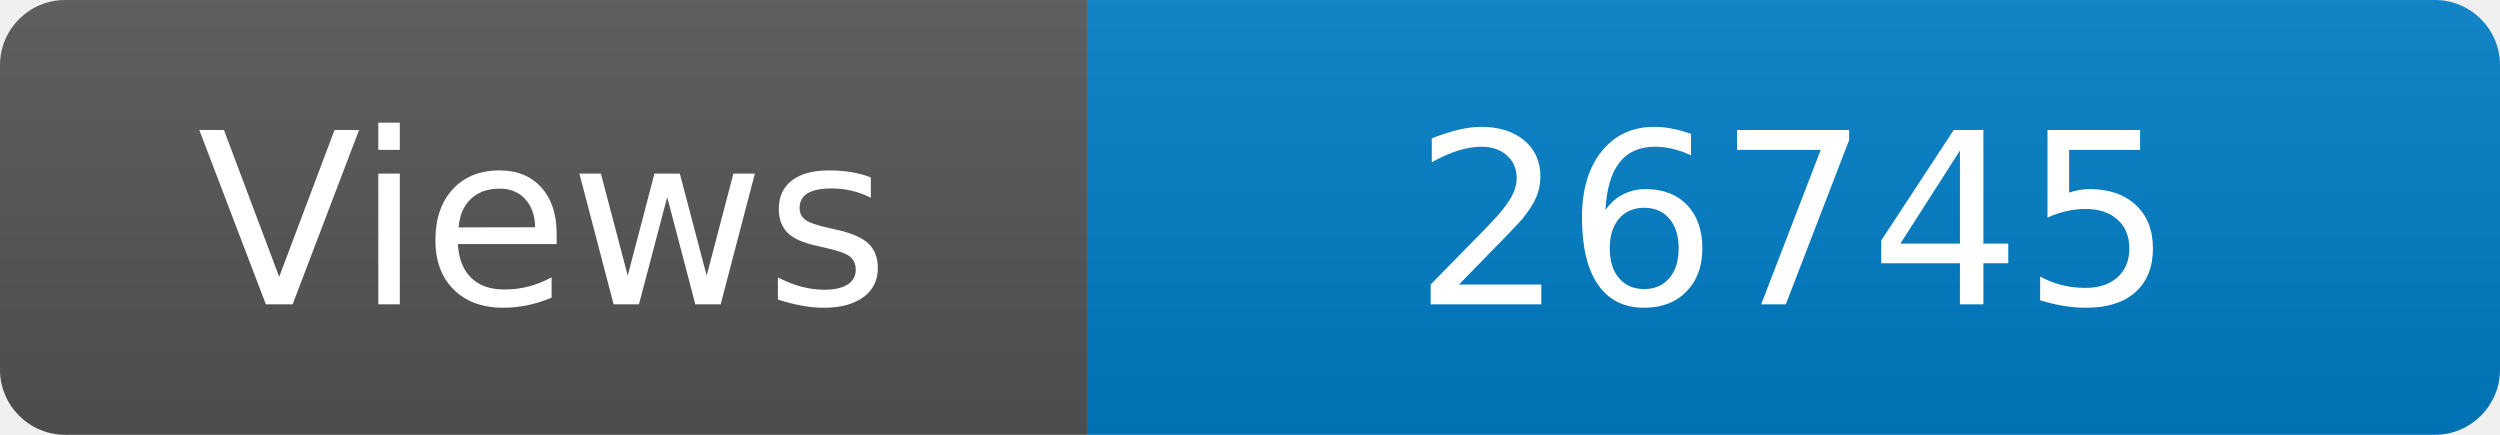
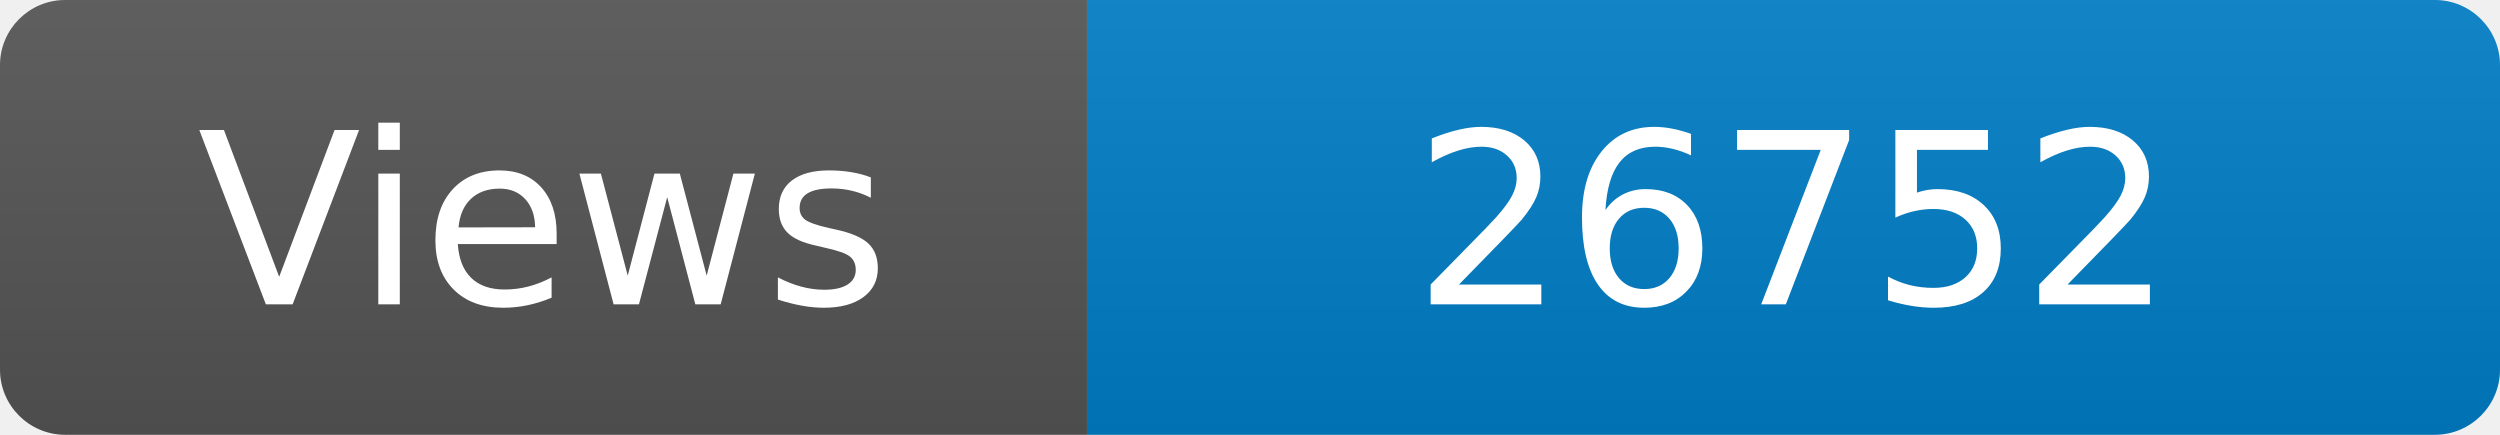
<svg xmlns="http://www.w3.org/2000/svg" width="115" height="20" role="img" aria-label="Maintained?: yes">
  <linearGradient id="s" x2="0" y2="100%">
    <stop offset="0" stop-color="#bbb" stop-opacity=".1" />
    <stop offset="1" stop-opacity=".1" />
  </linearGradient>
  <clipPath id="r">
    <rect width="115" height="20" rx="3" fill="#fff" />
  </clipPath>
  <g clip-path="url(#r)">
    <rect width="50" height="20" fill="#555" />
    <rect x="50" width="160" height="20" fill="#007ec6" />
    <rect width="115" height="20" fill="url(#s)" />
  </g>
  <g fill="#fff" text-anchor="middle" font-family="Verdana,Geneva,DejaVu Sans,sans-serif" font-size="110">
    <text x="250" y="140" transform="scale(.1)" fill="#fff">Views</text>
-     <text x="825" y="140" transform="scale(.1)" fill="#fff">26745</text>
+     <text x="825" y="140" transform="scale(.1)" fill="#fff">26752</text>
  </g>
</svg>
